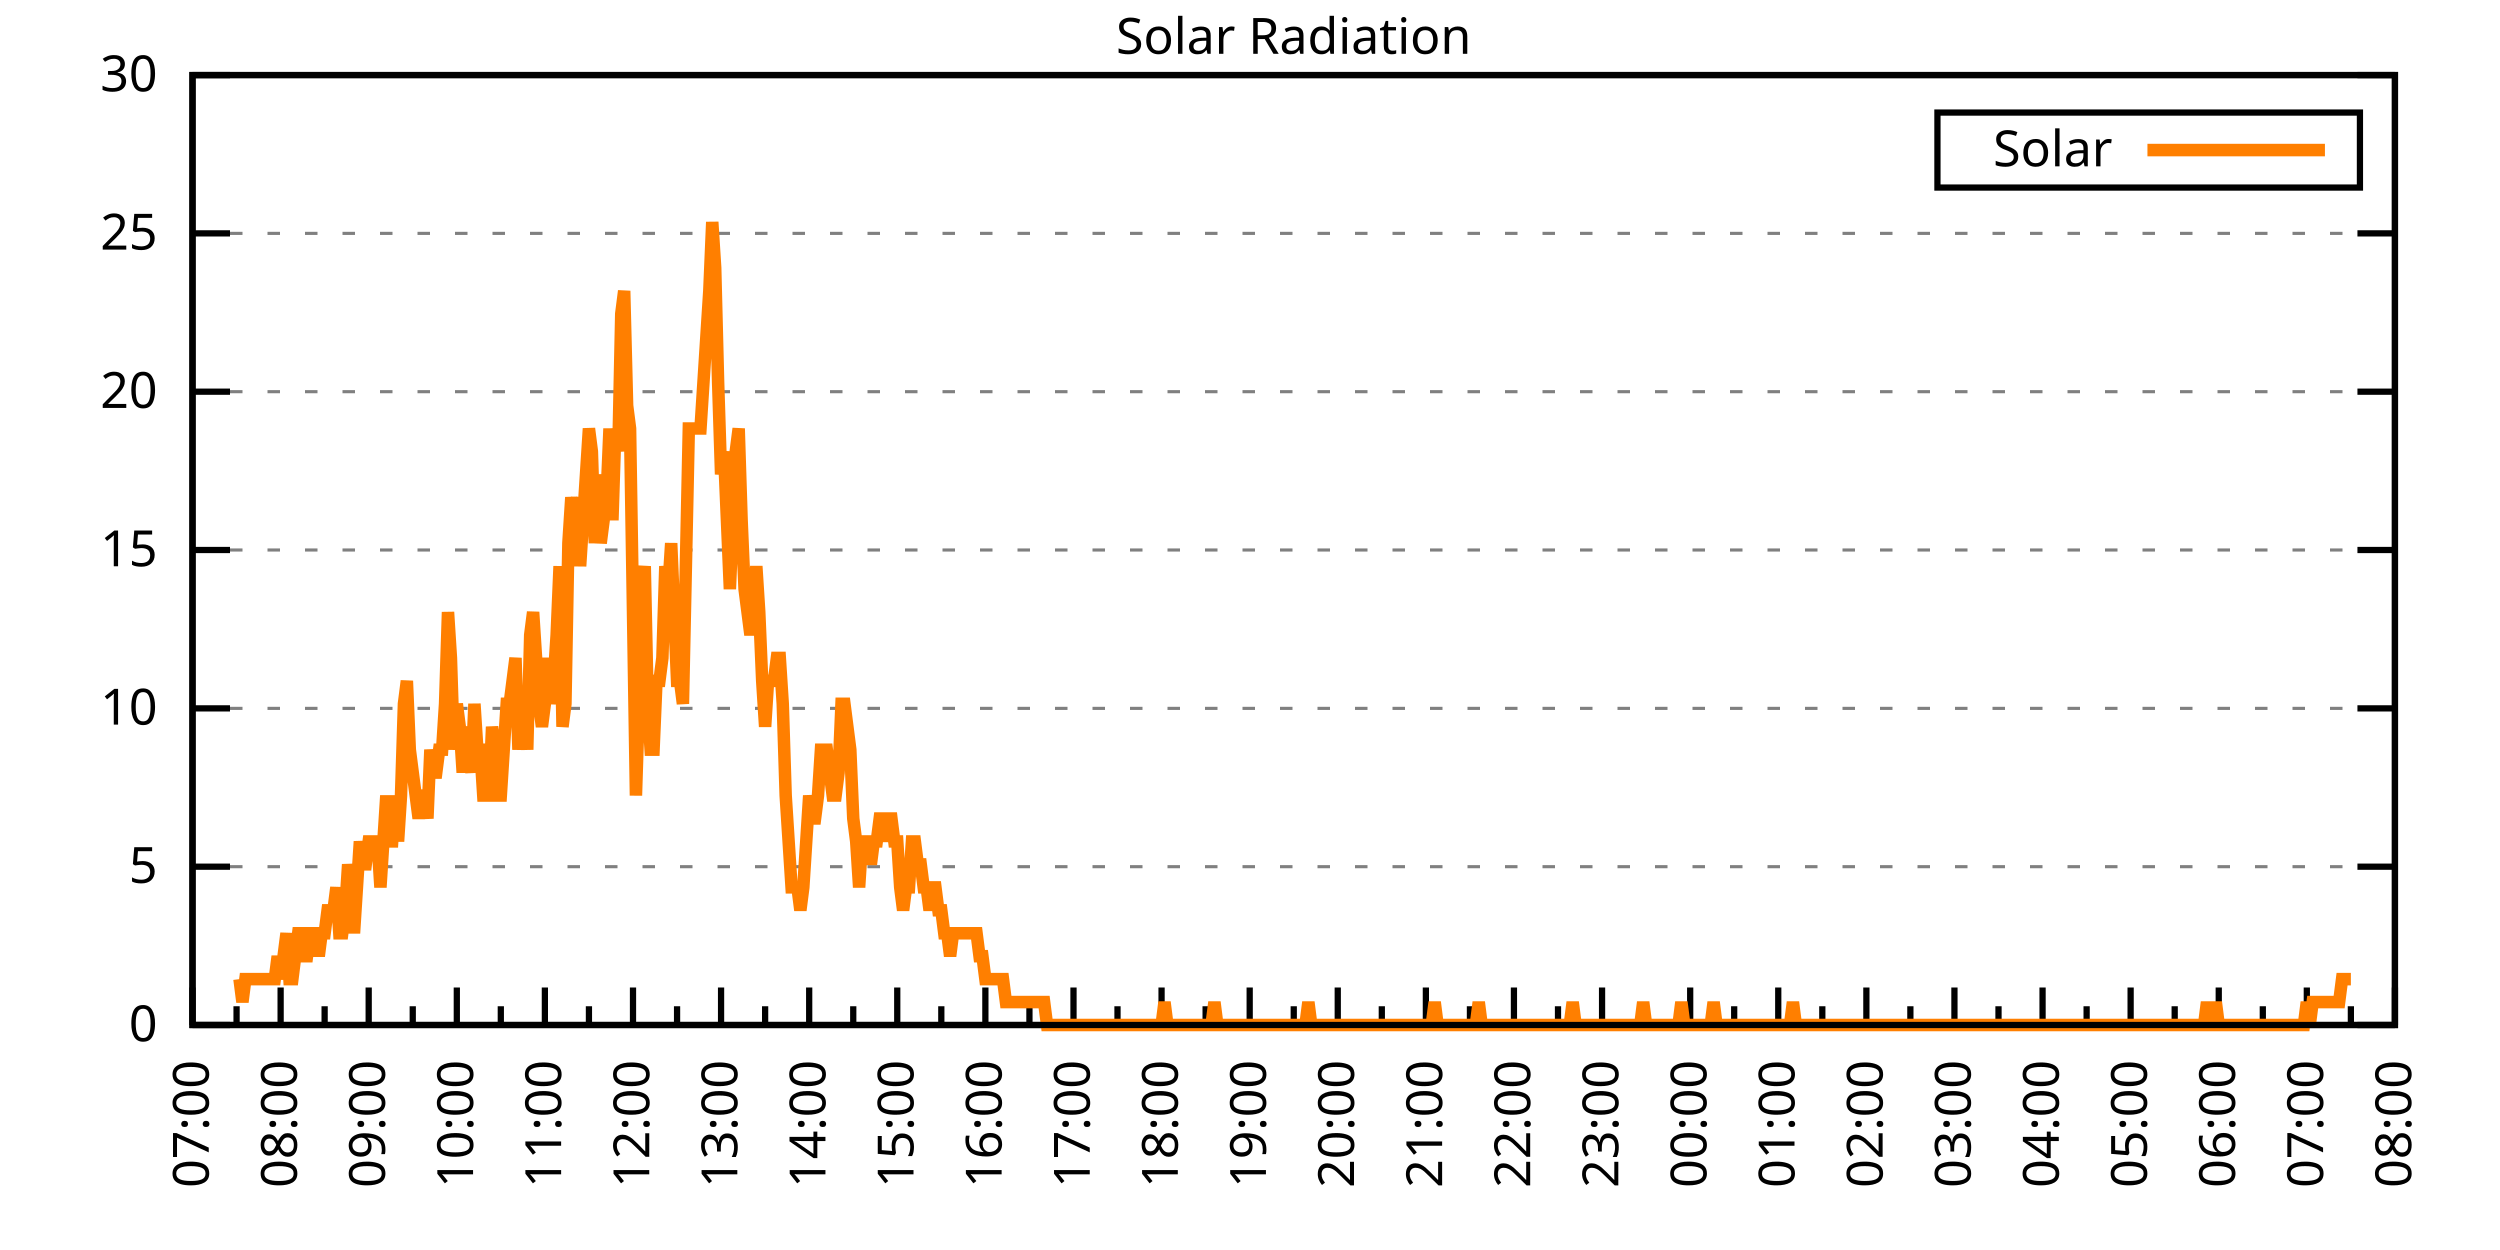
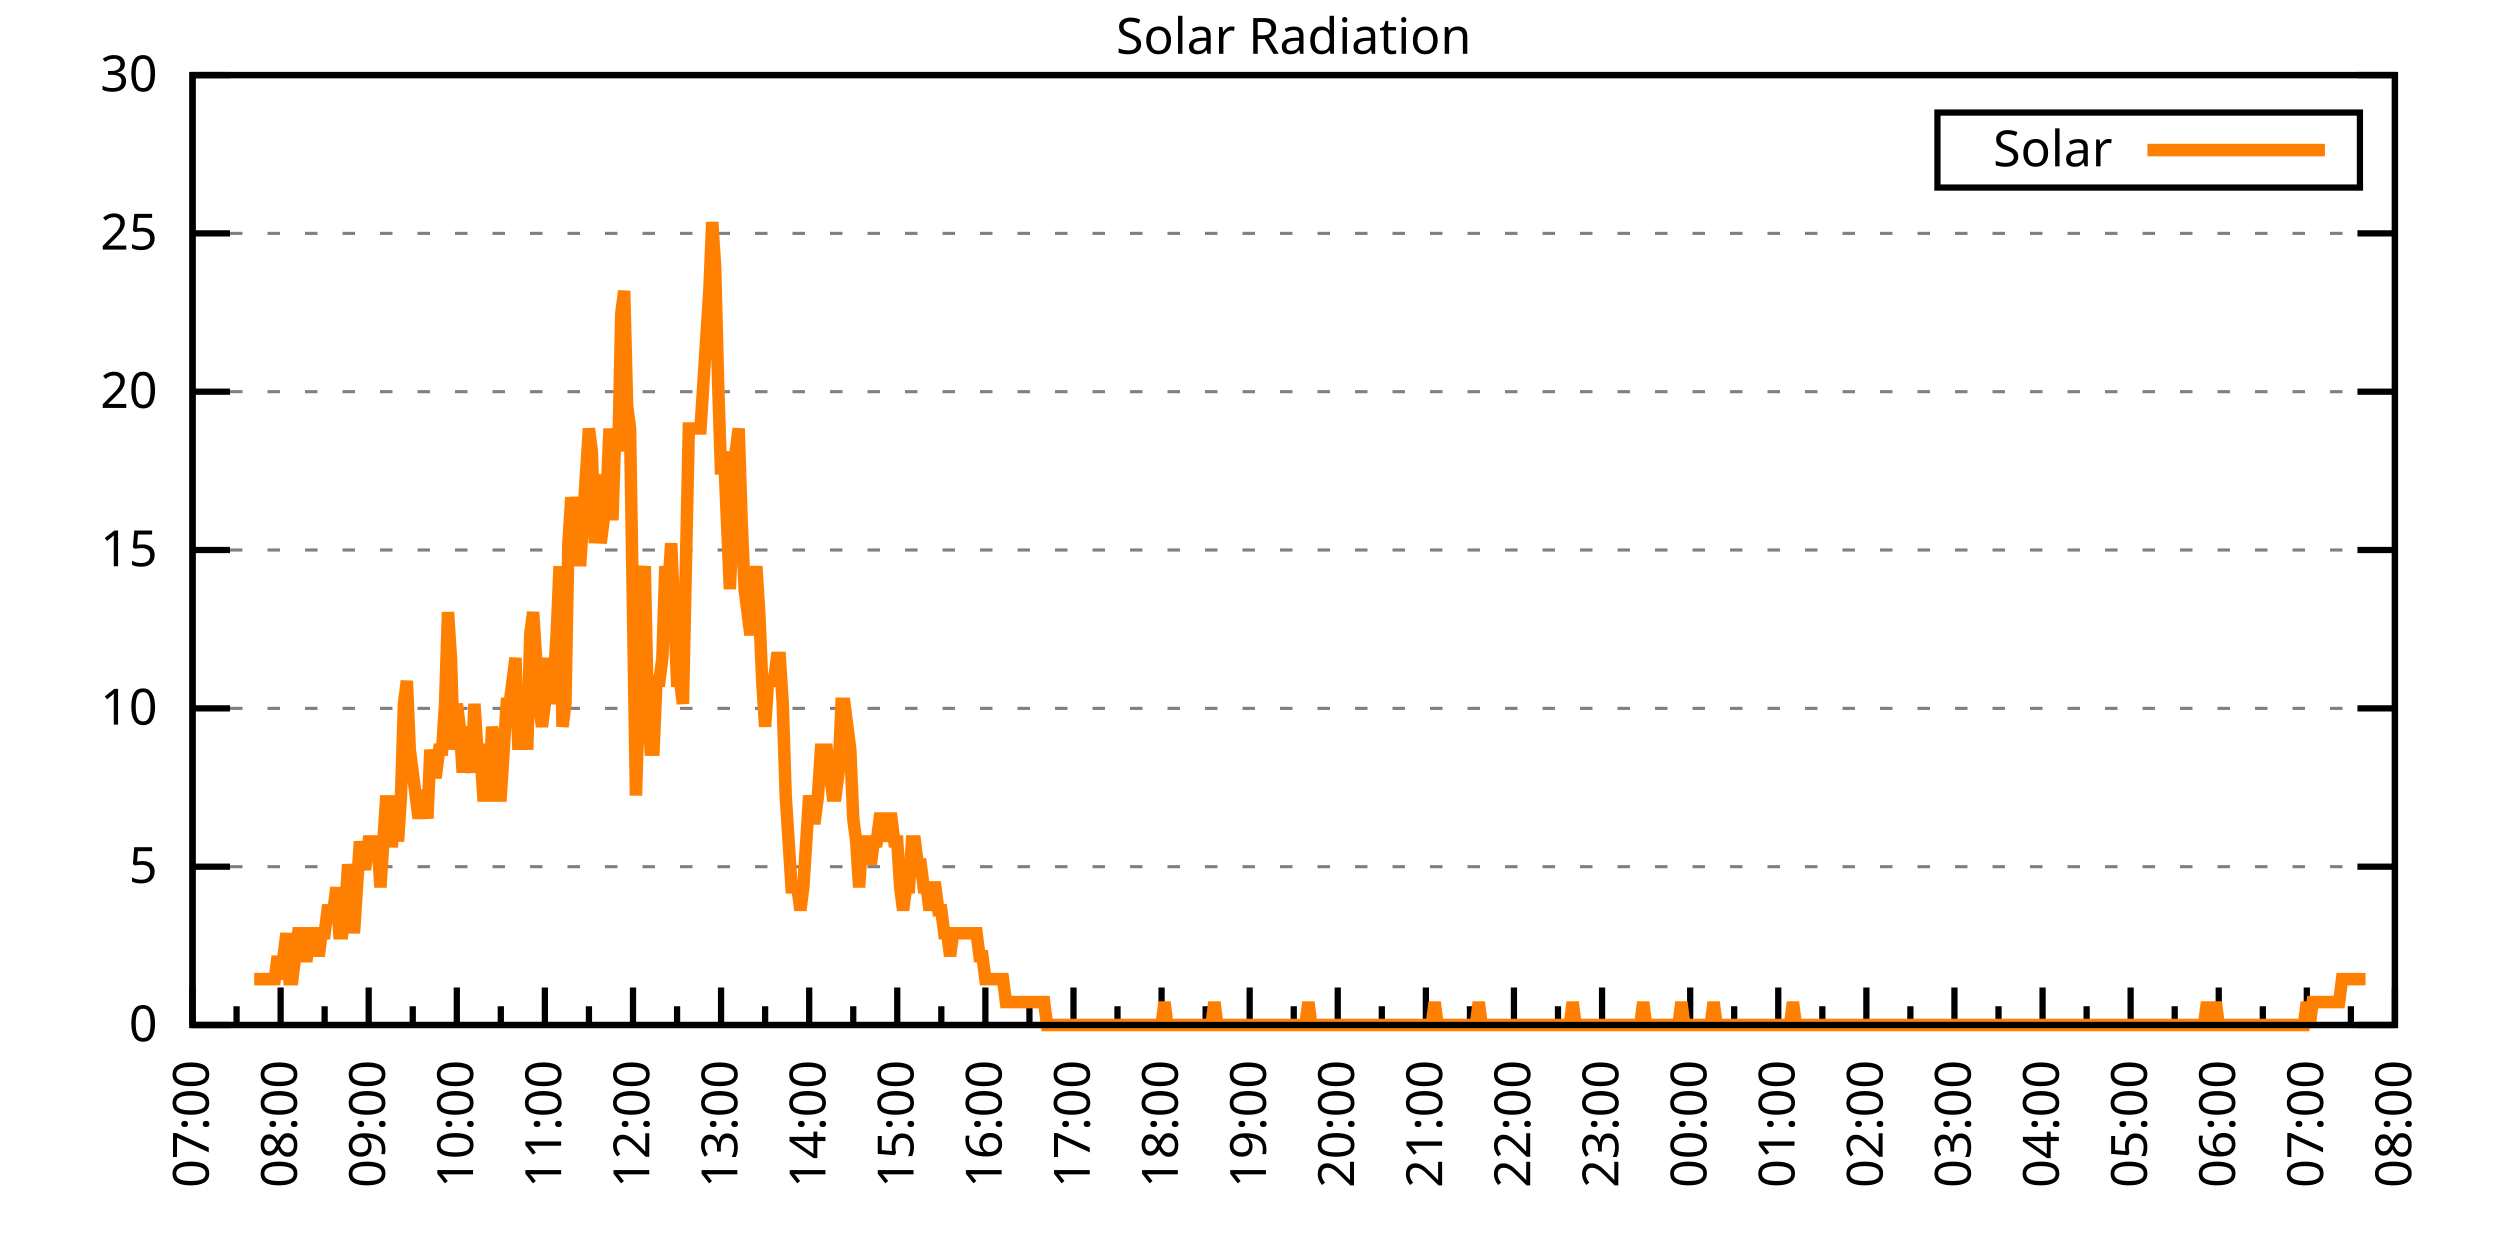
<svg xmlns="http://www.w3.org/2000/svg" xmlns:xlink="http://www.w3.org/1999/xlink" width="400" height="200" viewBox="0 0 400 200">
  <g id="gnuplot_canvas">
    <rect x="0" y="0" width="400" height="200" fill="none" />
    <defs>
      <circle id="gpDot" r="0.5" stroke-width="0.5" stroke="currentColor" />
      <path id="gpPt0" stroke-width="0.333" stroke="currentColor" d="M-1,0 h2 M0,-1 v2" />
      <path id="gpPt1" stroke-width="0.333" stroke="currentColor" d="M-1,-1 L1,1 M1,-1 L-1,1" />
      <path id="gpPt2" stroke-width="0.333" stroke="currentColor" d="M-1,0 L1,0 M0,-1 L0,1 M-1,-1 L1,1 M-1,1 L1,-1" />
      <rect id="gpPt3" stroke-width="0.333" stroke="currentColor" x="-1" y="-1" width="2" height="2" />
      <rect id="gpPt4" stroke-width="0.333" stroke="currentColor" fill="currentColor" x="-1" y="-1" width="2" height="2" />
      <circle id="gpPt5" stroke-width="0.333" stroke="currentColor" cx="0" cy="0" r="1" />
      <use xlink:href="#gpPt5" id="gpPt6" fill="currentColor" stroke="none" />
      <path id="gpPt7" stroke-width="0.333" stroke="currentColor" d="M0,-1.33 L-1.33,0.67 L1.33,0.67 z" />
      <use xlink:href="#gpPt7" id="gpPt8" fill="currentColor" stroke="none" />
      <use xlink:href="#gpPt7" id="gpPt9" stroke="currentColor" transform="rotate(180)" />
      <use xlink:href="#gpPt9" id="gpPt10" fill="currentColor" stroke="none" />
      <use xlink:href="#gpPt3" id="gpPt11" stroke="currentColor" transform="rotate(45)" />
      <use xlink:href="#gpPt11" id="gpPt12" fill="currentColor" stroke="none" />
      <path id="gpPt13" stroke-width="0.333" stroke="currentColor" d="M0,1.330 L1.265,0.411 L0.782,-1.067 L-0.782,-1.076 L-1.265,0.411 z" />
      <use xlink:href="#gpPt13" id="gpPt14" fill="currentColor" stroke="none" />
      <filter id="textbox" filterUnits="objectBoundingBox" x="0" y="0" height="1" width="1">
        <feFlood flood-color="white" flood-opacity="1" result="bgnd" />
        <feComposite in="SourceGraphic" in2="bgnd" operator="atop" />
      </filter>
      <filter id="greybox" filterUnits="objectBoundingBox" x="0" y="0" height="1" width="1">
        <feFlood flood-color="lightgrey" flood-opacity="1" result="grey" />
        <feComposite in="SourceGraphic" in2="grey" operator="atop" />
      </filter>
    </defs>
    <g fill="none" color="white" stroke="currentColor" stroke-width="1.00" stroke-linecap="butt" stroke-linejoin="miter">
</g>
    <g fill="none" color="black" stroke="currentColor" stroke-width="1.00" stroke-linecap="butt" stroke-linejoin="miter">
      <g stroke="none" shape-rendering="crispEdges">
        <polygon fill="rgb(255, 255, 255)" points="30.80,164.00 383.18,164.00 383.18,12.02 30.80,12.02 " />
      </g>
    </g>
    <g fill="none" color="black" stroke="currentColor" stroke-width="1.00" stroke-linecap="butt" stroke-linejoin="miter">
</g>
    <g fill="none" color="black" stroke="black" stroke-width="0.50" stroke-linecap="butt" stroke-linejoin="miter">
</g>
    <g fill="none" color="gray" stroke="currentColor" stroke-width="0.50" stroke-linecap="butt" stroke-linejoin="miter">
      <path stroke="gray" stroke-dasharray="2,4" class="gridline" d="M30.80,164.00 L383.19,164.00  " />
    </g>
    <g fill="none" color="gray" stroke="gray" stroke-width="1.00" stroke-linecap="butt" stroke-linejoin="miter">
</g>
    <g fill="none" color="black" stroke="currentColor" stroke-width="1.00" stroke-linecap="butt" stroke-linejoin="miter">
      <path stroke="black" d="M30.80,164.00 L36.80,164.00 M383.19,164.00 L377.19,164.00  " />
      <g transform="translate(25.20,166.60)" stroke="none" fill="black" font-family="Sans" font-size="8.00" text-anchor="end">
        <text>
          <tspan font-family="Sans"> 0</tspan>
        </text>
      </g>
    </g>
    <g fill="none" color="black" stroke="currentColor" stroke-width="1.00" stroke-linecap="butt" stroke-linejoin="miter">
</g>
    <g fill="none" color="black" stroke="black" stroke-width="0.50" stroke-linecap="butt" stroke-linejoin="miter">
</g>
    <g fill="none" color="gray" stroke="currentColor" stroke-width="0.50" stroke-linecap="butt" stroke-linejoin="miter">
      <path stroke="gray" stroke-dasharray="2,4" class="gridline" d="M30.80,138.67 L383.19,138.67  " />
    </g>
    <g fill="none" color="gray" stroke="gray" stroke-width="1.00" stroke-linecap="butt" stroke-linejoin="miter">
</g>
    <g fill="none" color="black" stroke="currentColor" stroke-width="1.00" stroke-linecap="butt" stroke-linejoin="miter">
      <path stroke="black" d="M30.80,138.67 L36.80,138.67 M383.19,138.67 L377.19,138.67  " />
      <g transform="translate(25.20,141.27)" stroke="none" fill="black" font-family="Sans" font-size="8.00" text-anchor="end">
        <text>
          <tspan font-family="Sans"> 5</tspan>
        </text>
      </g>
    </g>
    <g fill="none" color="black" stroke="currentColor" stroke-width="1.00" stroke-linecap="butt" stroke-linejoin="miter">
</g>
    <g fill="none" color="black" stroke="black" stroke-width="0.50" stroke-linecap="butt" stroke-linejoin="miter">
</g>
    <g fill="none" color="gray" stroke="currentColor" stroke-width="0.50" stroke-linecap="butt" stroke-linejoin="miter">
      <path stroke="gray" stroke-dasharray="2,4" class="gridline" d="M30.80,113.34 L383.19,113.34  " />
    </g>
    <g fill="none" color="gray" stroke="gray" stroke-width="1.00" stroke-linecap="butt" stroke-linejoin="miter">
</g>
    <g fill="none" color="black" stroke="currentColor" stroke-width="1.00" stroke-linecap="butt" stroke-linejoin="miter">
      <path stroke="black" d="M30.80,113.34 L36.80,113.34 M383.19,113.34 L377.19,113.34  " />
      <g transform="translate(25.20,115.94)" stroke="none" fill="black" font-family="Sans" font-size="8.00" text-anchor="end">
        <text>
          <tspan font-family="Sans"> 10</tspan>
        </text>
      </g>
    </g>
    <g fill="none" color="black" stroke="currentColor" stroke-width="1.00" stroke-linecap="butt" stroke-linejoin="miter">
</g>
    <g fill="none" color="black" stroke="black" stroke-width="0.50" stroke-linecap="butt" stroke-linejoin="miter">
</g>
    <g fill="none" color="gray" stroke="currentColor" stroke-width="0.50" stroke-linecap="butt" stroke-linejoin="miter">
      <path stroke="gray" stroke-dasharray="2,4" class="gridline" d="M30.80,88.00 L383.19,88.00  " />
    </g>
    <g fill="none" color="gray" stroke="gray" stroke-width="1.00" stroke-linecap="butt" stroke-linejoin="miter">
</g>
    <g fill="none" color="black" stroke="currentColor" stroke-width="1.00" stroke-linecap="butt" stroke-linejoin="miter">
      <path stroke="black" d="M30.80,88.00 L36.80,88.00 M383.19,88.00 L377.19,88.00  " />
      <g transform="translate(25.20,90.60)" stroke="none" fill="black" font-family="Sans" font-size="8.00" text-anchor="end">
        <text>
          <tspan font-family="Sans"> 15</tspan>
        </text>
      </g>
    </g>
    <g fill="none" color="black" stroke="currentColor" stroke-width="1.00" stroke-linecap="butt" stroke-linejoin="miter">
</g>
    <g fill="none" color="black" stroke="black" stroke-width="0.50" stroke-linecap="butt" stroke-linejoin="miter">
</g>
    <g fill="none" color="gray" stroke="currentColor" stroke-width="0.50" stroke-linecap="butt" stroke-linejoin="miter">
      <path stroke="gray" stroke-dasharray="2,4" class="gridline" d="M30.80,62.67 L383.19,62.67  " />
    </g>
    <g fill="none" color="gray" stroke="gray" stroke-width="1.00" stroke-linecap="butt" stroke-linejoin="miter">
</g>
    <g fill="none" color="black" stroke="currentColor" stroke-width="1.00" stroke-linecap="butt" stroke-linejoin="miter">
      <path stroke="black" d="M30.80,62.67 L36.80,62.67 M383.19,62.67 L377.19,62.67  " />
      <g transform="translate(25.20,65.27)" stroke="none" fill="black" font-family="Sans" font-size="8.00" text-anchor="end">
        <text>
          <tspan font-family="Sans"> 20</tspan>
        </text>
      </g>
    </g>
    <g fill="none" color="black" stroke="currentColor" stroke-width="1.00" stroke-linecap="butt" stroke-linejoin="miter">
</g>
    <g fill="none" color="black" stroke="black" stroke-width="0.50" stroke-linecap="butt" stroke-linejoin="miter">
</g>
    <g fill="none" color="gray" stroke="currentColor" stroke-width="0.50" stroke-linecap="butt" stroke-linejoin="miter">
      <path stroke="gray" stroke-dasharray="2,4" class="gridline" d="M30.80,37.34 L383.19,37.34  " />
    </g>
    <g fill="none" color="gray" stroke="gray" stroke-width="1.00" stroke-linecap="butt" stroke-linejoin="miter">
</g>
    <g fill="none" color="black" stroke="currentColor" stroke-width="1.00" stroke-linecap="butt" stroke-linejoin="miter">
      <path stroke="black" d="M30.80,37.34 L36.80,37.34 M383.19,37.34 L377.19,37.34  " />
      <g transform="translate(25.20,39.94)" stroke="none" fill="black" font-family="Sans" font-size="8.00" text-anchor="end">
        <text>
          <tspan font-family="Sans"> 25</tspan>
        </text>
      </g>
    </g>
    <g fill="none" color="black" stroke="currentColor" stroke-width="1.00" stroke-linecap="butt" stroke-linejoin="miter">
</g>
    <g fill="none" color="black" stroke="black" stroke-width="0.50" stroke-linecap="butt" stroke-linejoin="miter">
</g>
    <g fill="none" color="gray" stroke="currentColor" stroke-width="0.50" stroke-linecap="butt" stroke-linejoin="miter">
      <path stroke="gray" stroke-dasharray="2,4" class="gridline" d="M30.80,12.01 L383.19,12.01  " />
    </g>
    <g fill="none" color="gray" stroke="gray" stroke-width="1.00" stroke-linecap="butt" stroke-linejoin="miter">
</g>
    <g fill="none" color="black" stroke="currentColor" stroke-width="1.00" stroke-linecap="butt" stroke-linejoin="miter">
      <path stroke="black" d="M30.80,12.01 L36.80,12.01 M383.19,12.01 L377.19,12.01  " />
      <g transform="translate(25.20,14.61)" stroke="none" fill="black" font-family="Sans" font-size="8.00" text-anchor="end">
        <text>
          <tspan font-family="Sans"> 30</tspan>
        </text>
      </g>
    </g>
    <g fill="none" color="black" stroke="currentColor" stroke-width="1.00" stroke-linecap="butt" stroke-linejoin="miter">
      <path stroke="black" d="M30.80,164.00 L30.80,158.00  " />
      <g transform="translate(33.40,169.60) rotate(270)" stroke="none" fill="black" font-family="Sans" font-size="8.00" text-anchor="end">
        <text>
          <tspan font-family="Sans">07:00</tspan>
        </text>
      </g>
    </g>
    <g fill="none" color="black" stroke="currentColor" stroke-width="1.00" stroke-linecap="butt" stroke-linejoin="miter">
      <path stroke="black" d="M37.85,164.00 L37.85,161.00 M44.90,164.00 L44.90,158.00  " />
      <g transform="translate(47.50,169.60) rotate(270)" stroke="none" fill="black" font-family="Sans" font-size="8.00" text-anchor="end">
        <text>
          <tspan font-family="Sans">08:00</tspan>
        </text>
      </g>
    </g>
    <g fill="none" color="black" stroke="currentColor" stroke-width="1.00" stroke-linecap="butt" stroke-linejoin="miter">
      <path stroke="black" d="M51.94,164.00 L51.94,161.00 M58.99,164.00 L58.99,158.00  " />
      <g transform="translate(61.59,169.60) rotate(270)" stroke="none" fill="black" font-family="Sans" font-size="8.00" text-anchor="end">
        <text>
          <tspan font-family="Sans">09:00</tspan>
        </text>
      </g>
    </g>
    <g fill="none" color="black" stroke="currentColor" stroke-width="1.00" stroke-linecap="butt" stroke-linejoin="miter">
      <path stroke="black" d="M66.04,164.00 L66.04,161.00 M73.09,164.00 L73.09,158.00  " />
      <g transform="translate(75.69,169.60) rotate(270)" stroke="none" fill="black" font-family="Sans" font-size="8.00" text-anchor="end">
        <text>
          <tspan font-family="Sans">10:00</tspan>
        </text>
      </g>
    </g>
    <g fill="none" color="black" stroke="currentColor" stroke-width="1.00" stroke-linecap="butt" stroke-linejoin="miter">
      <path stroke="black" d="M80.13,164.00 L80.13,161.00 M87.18,164.00 L87.18,158.00  " />
      <g transform="translate(89.78,169.60) rotate(270)" stroke="none" fill="black" font-family="Sans" font-size="8.00" text-anchor="end">
        <text>
          <tspan font-family="Sans">11:00</tspan>
        </text>
      </g>
    </g>
    <g fill="none" color="black" stroke="currentColor" stroke-width="1.00" stroke-linecap="butt" stroke-linejoin="miter">
      <path stroke="black" d="M94.23,164.00 L94.23,161.00 M101.28,164.00 L101.28,158.00  " />
      <g transform="translate(103.88,169.60) rotate(270)" stroke="none" fill="black" font-family="Sans" font-size="8.00" text-anchor="end">
        <text>
          <tspan font-family="Sans">12:00</tspan>
        </text>
      </g>
    </g>
    <g fill="none" color="black" stroke="currentColor" stroke-width="1.00" stroke-linecap="butt" stroke-linejoin="miter">
      <path stroke="black" d="M108.33,164.00 L108.33,161.00 M115.37,164.00 L115.37,158.00  " />
      <g transform="translate(117.97,169.60) rotate(270)" stroke="none" fill="black" font-family="Sans" font-size="8.00" text-anchor="end">
        <text>
          <tspan font-family="Sans">13:00</tspan>
        </text>
      </g>
    </g>
    <g fill="none" color="black" stroke="currentColor" stroke-width="1.00" stroke-linecap="butt" stroke-linejoin="miter">
      <path stroke="black" d="M122.42,164.00 L122.42,161.00 M129.47,164.00 L129.47,158.00  " />
      <g transform="translate(132.07,169.60) rotate(270)" stroke="none" fill="black" font-family="Sans" font-size="8.00" text-anchor="end">
        <text>
          <tspan font-family="Sans">14:00</tspan>
        </text>
      </g>
    </g>
    <g fill="none" color="black" stroke="currentColor" stroke-width="1.00" stroke-linecap="butt" stroke-linejoin="miter">
      <path stroke="black" d="M136.52,164.00 L136.52,161.00 M143.56,164.00 L143.56,158.00  " />
      <g transform="translate(146.16,169.60) rotate(270)" stroke="none" fill="black" font-family="Sans" font-size="8.00" text-anchor="end">
        <text>
          <tspan font-family="Sans">15:00</tspan>
        </text>
      </g>
    </g>
    <g fill="none" color="black" stroke="currentColor" stroke-width="1.00" stroke-linecap="butt" stroke-linejoin="miter">
      <path stroke="black" d="M150.61,164.00 L150.61,161.00 M157.66,164.00 L157.66,158.00  " />
      <g transform="translate(160.26,169.60) rotate(270)" stroke="none" fill="black" font-family="Sans" font-size="8.00" text-anchor="end">
        <text>
          <tspan font-family="Sans">16:00</tspan>
        </text>
      </g>
    </g>
    <g fill="none" color="black" stroke="currentColor" stroke-width="1.00" stroke-linecap="butt" stroke-linejoin="miter">
      <path stroke="black" d="M164.71,164.00 L164.71,161.00 M171.76,164.00 L171.76,158.00  " />
      <g transform="translate(174.36,169.60) rotate(270)" stroke="none" fill="black" font-family="Sans" font-size="8.00" text-anchor="end">
        <text>
          <tspan font-family="Sans">17:00</tspan>
        </text>
      </g>
    </g>
    <g fill="none" color="black" stroke="currentColor" stroke-width="1.00" stroke-linecap="butt" stroke-linejoin="miter">
      <path stroke="black" d="M178.80,164.00 L178.80,161.00 M185.85,164.00 L185.85,158.00  " />
      <g transform="translate(188.45,169.60) rotate(270)" stroke="none" fill="black" font-family="Sans" font-size="8.00" text-anchor="end">
        <text>
          <tspan font-family="Sans">18:00</tspan>
        </text>
      </g>
    </g>
    <g fill="none" color="black" stroke="currentColor" stroke-width="1.00" stroke-linecap="butt" stroke-linejoin="miter">
      <path stroke="black" d="M192.90,164.00 L192.90,161.00 M199.95,164.00 L199.95,158.00  " />
      <g transform="translate(202.55,169.60) rotate(270)" stroke="none" fill="black" font-family="Sans" font-size="8.00" text-anchor="end">
        <text>
          <tspan font-family="Sans">19:00</tspan>
        </text>
      </g>
    </g>
    <g fill="none" color="black" stroke="currentColor" stroke-width="1.00" stroke-linecap="butt" stroke-linejoin="miter">
      <path stroke="black" d="M207.00,164.00 L207.00,161.00 M214.04,164.00 L214.04,158.00  " />
      <g transform="translate(216.64,169.60) rotate(270)" stroke="none" fill="black" font-family="Sans" font-size="8.00" text-anchor="end">
        <text>
          <tspan font-family="Sans">20:00</tspan>
        </text>
      </g>
    </g>
    <g fill="none" color="black" stroke="currentColor" stroke-width="1.00" stroke-linecap="butt" stroke-linejoin="miter">
      <path stroke="black" d="M221.09,164.00 L221.09,161.00 M228.14,164.00 L228.14,158.00  " />
      <g transform="translate(230.74,169.60) rotate(270)" stroke="none" fill="black" font-family="Sans" font-size="8.00" text-anchor="end">
        <text>
          <tspan font-family="Sans">21:00</tspan>
        </text>
      </g>
    </g>
    <g fill="none" color="black" stroke="currentColor" stroke-width="1.00" stroke-linecap="butt" stroke-linejoin="miter">
      <path stroke="black" d="M235.19,164.00 L235.19,161.00 M242.23,164.00 L242.23,158.00  " />
      <g transform="translate(244.83,169.60) rotate(270)" stroke="none" fill="black" font-family="Sans" font-size="8.00" text-anchor="end">
        <text>
          <tspan font-family="Sans">22:00</tspan>
        </text>
      </g>
    </g>
    <g fill="none" color="black" stroke="currentColor" stroke-width="1.00" stroke-linecap="butt" stroke-linejoin="miter">
      <path stroke="black" d="M249.28,164.00 L249.28,161.00 M256.33,164.00 L256.33,158.00  " />
      <g transform="translate(258.93,169.60) rotate(270)" stroke="none" fill="black" font-family="Sans" font-size="8.00" text-anchor="end">
        <text>
          <tspan font-family="Sans">23:00</tspan>
        </text>
      </g>
    </g>
    <g fill="none" color="black" stroke="currentColor" stroke-width="1.00" stroke-linecap="butt" stroke-linejoin="miter">
      <path stroke="black" d="M263.38,164.00 L263.38,161.00 M270.43,164.00 L270.43,158.00  " />
      <g transform="translate(273.03,169.60) rotate(270)" stroke="none" fill="black" font-family="Sans" font-size="8.00" text-anchor="end">
        <text>
          <tspan font-family="Sans">00:00</tspan>
        </text>
      </g>
    </g>
    <g fill="none" color="black" stroke="currentColor" stroke-width="1.00" stroke-linecap="butt" stroke-linejoin="miter">
      <path stroke="black" d="M277.47,164.00 L277.47,161.00 M284.52,164.00 L284.52,158.00  " />
      <g transform="translate(287.12,169.60) rotate(270)" stroke="none" fill="black" font-family="Sans" font-size="8.00" text-anchor="end">
        <text>
          <tspan font-family="Sans">01:00</tspan>
        </text>
      </g>
    </g>
    <g fill="none" color="black" stroke="currentColor" stroke-width="1.00" stroke-linecap="butt" stroke-linejoin="miter">
      <path stroke="black" d="M291.57,164.00 L291.57,161.00 M298.62,164.00 L298.62,158.00  " />
      <g transform="translate(301.22,169.60) rotate(270)" stroke="none" fill="black" font-family="Sans" font-size="8.00" text-anchor="end">
        <text>
          <tspan font-family="Sans">02:00</tspan>
        </text>
      </g>
    </g>
    <g fill="none" color="black" stroke="currentColor" stroke-width="1.00" stroke-linecap="butt" stroke-linejoin="miter">
      <path stroke="black" d="M305.66,164.00 L305.66,161.00 M312.71,164.00 L312.71,158.00  " />
      <g transform="translate(315.31,169.60) rotate(270)" stroke="none" fill="black" font-family="Sans" font-size="8.00" text-anchor="end">
        <text>
          <tspan font-family="Sans">03:00</tspan>
        </text>
      </g>
    </g>
    <g fill="none" color="black" stroke="currentColor" stroke-width="1.00" stroke-linecap="butt" stroke-linejoin="miter">
      <path stroke="black" d="M319.76,164.00 L319.76,161.00 M326.81,164.00 L326.81,158.00  " />
      <g transform="translate(329.41,169.60) rotate(270)" stroke="none" fill="black" font-family="Sans" font-size="8.00" text-anchor="end">
        <text>
          <tspan font-family="Sans">04:00</tspan>
        </text>
      </g>
    </g>
    <g fill="none" color="black" stroke="currentColor" stroke-width="1.00" stroke-linecap="butt" stroke-linejoin="miter">
      <path stroke="black" d="M333.86,164.00 L333.86,161.00 M340.90,164.00 L340.90,158.00  " />
      <g transform="translate(343.50,169.60) rotate(270)" stroke="none" fill="black" font-family="Sans" font-size="8.00" text-anchor="end">
        <text>
          <tspan font-family="Sans">05:00</tspan>
        </text>
      </g>
    </g>
    <g fill="none" color="black" stroke="currentColor" stroke-width="1.00" stroke-linecap="butt" stroke-linejoin="miter">
      <path stroke="black" d="M347.95,164.00 L347.95,161.00 M355.00,164.00 L355.00,158.00  " />
      <g transform="translate(357.60,169.60) rotate(270)" stroke="none" fill="black" font-family="Sans" font-size="8.00" text-anchor="end">
        <text>
          <tspan font-family="Sans">06:00</tspan>
        </text>
      </g>
    </g>
    <g fill="none" color="black" stroke="currentColor" stroke-width="1.00" stroke-linecap="butt" stroke-linejoin="miter">
      <path stroke="black" d="M362.05,164.00 L362.05,161.00 M369.09,164.00 L369.09,158.00  " />
      <g transform="translate(371.69,169.60) rotate(270)" stroke="none" fill="black" font-family="Sans" font-size="8.00" text-anchor="end">
        <text>
          <tspan font-family="Sans">07:00</tspan>
        </text>
      </g>
    </g>
    <g fill="none" color="black" stroke="currentColor" stroke-width="1.00" stroke-linecap="butt" stroke-linejoin="miter">
      <path stroke="black" d="M376.14,164.00 L376.14,161.00 M383.19,164.00 L383.19,158.00  " />
      <g transform="translate(385.79,169.60) rotate(270)" stroke="none" fill="black" font-family="Sans" font-size="8.00" text-anchor="end">
        <text>
          <tspan font-family="Sans">08:00</tspan>
        </text>
      </g>
    </g>
    <g fill="none" color="black" stroke="currentColor" stroke-width="1.00" stroke-linecap="butt" stroke-linejoin="miter">
</g>
    <g fill="none" color="black" stroke="currentColor" stroke-width="1.00" stroke-linecap="butt" stroke-linejoin="miter">
      <path stroke="black" d="M30.80,12.01 L30.80,164.00 L383.19,164.00 L383.19,12.01 L30.80,12.01 Z  " />
    </g>
    <g fill="none" color="black" stroke="currentColor" stroke-width="1.00" stroke-linecap="butt" stroke-linejoin="miter">
      <g transform="translate(6.80,88.01) rotate(270)" stroke="none" fill="black" font-family="Sans" font-size="8.00" text-anchor="middle">
        <text />
      </g>
    </g>
    <g fill="none" color="black" stroke="currentColor" stroke-width="1.00" stroke-linecap="butt" stroke-linejoin="miter">
</g>
    <g fill="none" color="black" stroke="currentColor" stroke-width="1.00" stroke-linecap="butt" stroke-linejoin="miter">
      <path stroke="black" d="M309.99,30.01 L309.99,18.01 L377.59,18.01 L377.59,30.01 L309.99,30.01 Z  " />
    </g>
    <g id="Solar_Radiation_plot_1">
      <g fill="none" color="white" stroke="black" stroke-width="2.00" stroke-linecap="butt" stroke-linejoin="miter">
</g>
      <g fill="none" color="black" stroke="currentColor" stroke-width="2.00" stroke-linecap="butt" stroke-linejoin="miter">
        <g transform="translate(337.99,26.61)" stroke="none" fill="black" font-family="Sans" font-size="8.00" text-anchor="end">
          <text>
            <tspan font-family="Sans">Solar</tspan>
          </text>
        </g>
      </g>
      <g fill="none" color="black" stroke="currentColor" stroke-width="2.00" stroke-linecap="butt" stroke-linejoin="miter">
-         <path stroke="rgb(255, 127,   0)" d="M343.59,24.01 L371.99,24.01 M38.32,156.66 L38.79,160.33 L39.26,156.66 L39.73,156.66 L40.20,156.66 L40.67,156.66   L41.14,156.66 L41.61,156.66 L42.08,156.66 L42.55,156.66 L43.02,156.66 L43.49,156.66 L43.96,156.66 L44.43,152.99   L44.90,156.66 L45.37,152.99 L45.84,149.32 L46.31,156.66 L46.78,156.66 L47.24,152.99 L47.71,149.32 L48.18,149.32   L48.65,152.99 L49.12,152.99 L49.59,149.32 L50.06,149.32 L50.53,149.32 L51.00,152.99 L51.47,149.32 L51.94,149.32   L52.41,145.65 L52.88,145.65 L53.35,145.65 L53.82,141.98 L54.29,149.32 L54.76,149.32 L55.23,145.65 L55.70,138.30   L56.17,141.98 L56.64,149.32 L57.11,141.98 L57.58,134.63 L58.05,138.30 L58.52,138.30 L58.99,134.63 L59.46,134.63   L59.93,134.63 L60.40,134.63 L60.87,141.98 L61.34,134.63 L61.81,127.29 L62.28,134.63 L62.75,134.63 L63.22,127.29   L63.69,134.63 L64.16,127.29 L64.63,112.61 L65.10,108.94 L65.57,119.95 L66.04,123.62 L66.51,127.29 L66.98,130.96   L67.45,127.29 L67.92,127.29 L68.39,130.96 L68.86,119.95 L69.33,123.62 L69.80,123.62 L70.27,119.95 L70.74,119.95   L71.21,112.61 L71.68,97.93 L72.15,105.27 L72.62,119.95 L73.09,112.61 L73.56,116.28 L74.03,123.62 L74.50,116.28   L74.97,119.95 L75.44,123.62 L75.91,112.61 L76.38,119.95 L76.85,119.95 L77.32,127.29 L77.79,127.29 L78.26,127.29   L78.73,116.28 L79.19,119.95 L79.66,127.29 L80.13,127.29 L80.60,119.95 L81.07,112.61 L81.54,112.61 L82.01,108.94   L82.48,105.27 L82.95,119.95 L83.42,112.61 L83.89,112.61 L84.36,119.95 L84.83,101.60 L85.30,97.93 L85.77,105.27   L86.24,112.61 L86.71,116.28 L87.18,112.61 L87.65,105.27 L88.12,112.61 L88.59,108.94 L89.06,101.60 L89.53,90.59   L90.00,116.28 L90.47,112.61 L90.94,86.91 L91.41,79.57 L91.88,83.24 L92.35,79.57 L92.82,90.59 L93.29,83.24   L93.76,75.90 L94.23,68.56 L94.70,72.23 L95.17,86.91 L95.64,75.90 L96.11,86.91 L96.58,83.24 L97.05,79.57   L97.52,68.56 L97.99,83.24 L98.46,68.56 L98.93,72.23 L99.40,50.21 L99.87,46.54 L100.34,64.89 L100.81,68.56   L101.28,97.93 L101.75,127.29 L102.22,112.61 L102.69,94.26 L103.16,90.59 L103.63,112.61 L104.10,119.95 L104.57,119.95   L105.04,108.94 L105.51,108.94 L105.98,105.27 L106.45,90.59 L106.92,94.26 L107.39,86.91 L107.86,97.93 L108.33,108.94   L108.80,108.94 L109.27,112.61 L109.74,90.59 L110.21,68.56 L110.68,68.56 L111.14,68.56 L111.61,68.56 L112.08,68.56   L112.55,61.22 L113.02,53.88 L113.49,46.54 L113.96,35.52 L114.43,42.87 L114.90,61.22 L115.37,75.90 L115.84,72.23   L116.31,83.24 L116.78,94.26 L117.25,83.24 L117.72,72.23 L118.19,68.56 L118.66,83.24 L119.13,94.26 L119.60,97.93   L120.07,101.60 L120.54,97.93 L121.01,90.59 L121.48,97.93 L121.95,108.94 L122.42,116.28 L122.89,108.94 L123.36,108.94   L123.83,108.94 L124.30,105.27 L124.77,105.27 L125.24,112.61 L125.71,127.29 L126.18,134.63 L126.65,141.98 L127.12,141.98   L127.59,141.98 L128.06,145.65 L128.53,141.98 L129.00,134.63 L129.47,127.29 L129.94,130.96 L130.41,130.96 L130.88,127.29   L131.35,119.95 L131.82,119.95 L132.29,119.95 L132.76,123.62 L133.23,127.29 L133.70,127.29 L134.17,123.62 L134.64,112.61   L135.11,112.61 L135.58,116.28 L136.05,119.95 L136.52,130.96 L136.99,134.63 L137.46,141.98 L137.93,134.63 L138.40,134.63   L138.87,134.63 L139.34,138.30 L139.81,134.63 L140.28,134.63 L140.75,130.96 L141.22,130.96 L141.69,134.63 L142.16,130.96   L142.63,130.96 L143.09,134.63 L143.56,134.63 L144.03,141.98 L144.50,145.65 L144.97,141.98 L145.44,141.98 L145.91,134.63   L146.38,134.63 L146.85,138.30 L147.32,138.30 L147.79,141.98 L148.26,141.98 L148.73,145.65 L149.20,141.98 L149.67,141.98   L150.14,145.65 L150.61,145.65 L151.08,149.32 L151.55,149.32 L152.02,152.99 L152.49,149.32 L152.96,149.32 L153.43,149.32   L153.90,149.32 L154.37,149.32 L154.84,149.32 L155.31,149.32 L155.78,149.32 L156.25,149.32 L156.72,152.99 L157.19,152.99   L157.66,156.66 L158.13,156.66 L158.60,156.66 L159.07,156.66 L159.54,156.66 L160.01,156.66 L160.48,156.66 L160.95,160.33   L161.42,160.33 L161.89,160.33 L162.36,160.33 L162.83,160.33 L163.30,160.33 L163.77,160.33 L164.24,160.33 L164.71,160.33   L165.18,160.33 L165.65,160.33 L166.12,160.33 L166.59,160.33 L167.06,160.33 L167.53,164.00 L168.00,164.00 L168.47,164.00   L168.94,164.00 L169.41,164.00 L169.88,164.00 L170.35,164.00 L170.82,164.00 L171.29,164.00 L171.76,164.00 L172.23,164.00   L172.70,164.00 L173.17,164.00 L173.64,164.00 L174.11,164.00 L174.58,164.00 L175.04,164.00 L175.51,164.00 L175.98,164.00   L176.45,164.00 L176.92,164.00 L177.39,164.00 L177.86,164.00 L178.33,164.00 L178.80,164.00 L179.27,164.00 L179.74,164.00   L180.21,164.00 L180.68,164.00 L181.15,164.00 L181.62,164.00 L182.09,164.00 L182.56,164.00 L183.03,164.00 L183.50,164.00   L183.97,164.00 L184.44,164.00 L184.91,164.00 L185.38,164.00 L185.85,164.00 L186.32,160.33 L186.79,164.00 L187.26,164.00   L187.73,164.00 L188.20,164.00 L188.67,164.00 L189.14,164.00 L189.61,164.00 L190.08,164.00 L190.55,164.00 L191.02,164.00   L191.49,164.00 L191.96,164.00 L192.43,164.00 L192.90,164.00 L193.37,164.00 L193.84,164.00 L194.31,160.33 L194.78,164.00   L195.25,164.00 L195.72,164.00 L196.19,164.00 L196.66,164.00 L197.13,164.00 L197.60,164.00 L198.07,164.00 L198.54,164.00   L199.01,164.00 L199.48,164.00 L199.95,164.00 L200.42,164.00 L200.89,164.00 L201.36,164.00 L201.83,164.00 L202.30,164.00   L202.77,164.00 L203.24,164.00 L203.71,164.00 L204.18,164.00 L204.65,164.00 L205.12,164.00 L205.59,164.00 L206.06,164.00   L206.53,164.00 L207.00,164.00 L207.46,164.00 L207.93,164.00 L208.40,164.00 L208.87,164.00 L209.34,160.33 L209.81,164.00   L210.28,164.00 L210.75,164.00 L211.22,164.00 L211.69,164.00 L212.16,164.00 L212.63,164.00 L213.10,164.00 L213.57,164.00   L214.04,164.00 L214.51,164.00 L214.98,164.00 L215.45,164.00 L215.92,164.00 L216.39,164.00 L216.86,164.00 L217.33,164.00   L217.80,164.00 L218.27,164.00 L218.74,164.00 L219.21,164.00 L219.68,164.00 L220.15,164.00 L220.62,164.00 L221.09,164.00   L221.56,164.00 L222.03,164.00 L222.50,164.00 L222.97,164.00 L223.44,164.00 L223.91,164.00 L224.38,164.00 L224.85,164.00   L225.32,164.00 L225.79,164.00 L226.26,164.00 L226.73,164.00 L227.20,164.00 L227.67,164.00 L228.14,164.00 L228.61,164.00   L229.08,164.00 L229.55,160.33 L230.02,164.00 L230.49,164.00 L230.96,164.00 L231.43,164.00 L231.90,164.00 L232.37,164.00   L232.84,164.00 L233.31,164.00 L233.78,164.00 L234.25,164.00 L234.72,164.00 L235.19,164.00 L235.66,164.00 L236.13,164.00   L236.60,160.33 L237.07,164.00 L237.54,164.00 L238.01,164.00 L238.48,164.00 L238.95,164.00 L239.41,164.00 L239.88,164.00   L240.35,164.00 L240.82,164.00 L241.29,164.00 L241.76,164.00 L242.23,164.00 L242.70,164.00 L243.17,164.00 L243.64,164.00   L244.11,164.00 L244.58,164.00 L245.05,164.00 L245.52,164.00 L245.99,164.00 L246.46,164.00 L246.93,164.00 L247.40,164.00   L247.87,164.00 L248.34,164.00 L248.81,164.00 L249.28,164.00 L249.75,164.00 L250.22,164.00 L250.69,164.00 L251.16,164.00   L251.63,160.33 L252.10,164.00 L252.57,164.00 L253.04,164.00 L253.51,164.00 L253.98,164.00 L254.45,164.00 L254.92,164.00   L255.39,164.00 L255.86,164.00 L256.33,164.00 L256.80,164.00 L257.27,164.00 L257.74,164.00 L258.21,164.00 L258.68,164.00   L259.15,164.00 L259.62,164.00 L260.09,164.00 L260.56,164.00 L261.03,164.00 L261.50,164.00 L261.97,164.00 L262.44,164.00   L262.91,160.33 L263.38,164.00 L263.85,164.00 L264.32,164.00 L264.79,164.00 L265.26,164.00 L265.73,164.00 L266.20,164.00   L266.67,164.00 L267.14,164.00 L267.61,164.00 L268.08,164.00 L268.55,164.00 L269.02,160.33 L269.49,164.00 L269.96,164.00   L270.43,164.00 L270.90,164.00 L271.36,164.00 L271.83,164.00 L272.30,164.00 L272.77,164.00 L273.24,164.00 L273.71,164.00   L274.18,160.33 L274.65,164.00 L275.12,164.00 L275.59,164.00 L276.06,164.00 L276.53,164.00 L277.00,164.00 L277.47,164.00   L277.94,164.00 L278.41,164.00 L278.88,164.00 L279.35,164.00 L279.82,164.00 L280.29,164.00 L280.76,164.00 L281.23,164.00   L281.70,164.00 L282.17,164.00 L282.64,164.00 L283.11,164.00 L283.58,164.00 L284.05,164.00 L284.52,164.00 L284.99,164.00   L285.46,164.00 L285.93,164.00 L286.40,164.00 L286.87,160.33 L287.34,164.00 L287.81,164.00 L288.28,164.00 L288.75,164.00   L289.22,164.00 L289.69,164.00 L290.16,164.00 L290.63,164.00 L291.10,164.00 L291.57,164.00 L292.04,164.00 L292.51,164.00   L292.98,164.00 L293.45,164.00 L293.92,164.00 L294.39,164.00 L294.86,164.00 L295.33,164.00 L295.80,164.00 L296.27,164.00   L296.74,164.00 L297.21,164.00 L297.68,164.00 L298.15,164.00 L298.62,164.00 L299.09,164.00 L299.56,164.00 L300.03,164.00   L300.50,164.00 L300.97,164.00 L301.44,164.00 L301.91,164.00 L302.38,164.00 L302.85,164.00 L303.31,164.00 L303.78,164.00   L304.25,164.00 L304.72,164.00 L305.19,164.00 L305.66,164.00 L306.13,164.00 L306.60,164.00 L307.07,164.00 L307.54,164.00   L308.01,164.00 L308.48,164.00 L308.95,164.00 L309.42,164.00 L309.89,164.00 L310.36,164.00 L310.83,164.00 L311.30,164.00   L311.77,164.00 L312.24,164.00 L312.71,164.00 L313.18,164.00 L313.65,164.00 L314.12,164.00 L314.59,164.00 L315.06,164.00   L315.53,164.00 L316.00,164.00 L316.47,164.00 L316.94,164.00 L317.41,164.00 L317.88,164.00 L318.35,164.00 L318.82,164.00   L319.29,164.00 L319.76,164.00 L320.23,164.00 L320.70,164.00 L321.17,164.00 L321.64,164.00 L322.11,164.00 L322.58,164.00   L323.05,164.00 L323.52,164.00 L323.99,164.00 L324.46,164.00 L324.93,164.00 L325.40,164.00 L325.87,164.00 L326.34,164.00   L326.81,164.00 L327.28,164.00 L327.75,164.00 L328.22,164.00 L328.69,164.00 L329.16,164.00 L329.63,164.00 L330.10,164.00   L330.57,164.00 L331.04,164.00 L331.51,164.00 L331.98,164.00 L332.45,164.00 L332.92,164.00 L333.39,164.00 L333.86,164.00   L334.33,164.00 L334.80,164.00 L335.26,164.00 L335.73,164.00 L336.20,164.00 L336.67,164.00 L337.14,164.00 L337.61,164.00   L338.08,164.00 L338.55,164.00 L339.02,164.00 L339.49,164.00 L339.96,164.00 L340.43,164.00 L340.90,164.00 L341.37,164.00   L341.84,164.00 L342.31,164.00 L342.78,164.00 L343.25,164.00 L343.72,164.00 L344.19,164.00 L344.66,164.00 L345.13,164.00   L345.60,164.00 L346.07,164.00 L346.54,164.00 L347.01,164.00 L347.48,164.00 L347.95,164.00 L348.42,164.00 L348.89,164.00   L349.36,164.00 L349.83,164.00 L350.30,164.00 L350.77,164.00 L351.24,164.00 L351.71,164.00 L352.18,164.00 L352.65,164.00   L353.12,160.33 L353.59,164.00 L354.06,164.00 L354.53,160.33 L355.00,164.00 L355.47,164.00 L355.94,164.00 L356.41,164.00   L356.88,164.00 L357.35,164.00 L357.82,164.00 L358.29,164.00 L358.76,164.00 L359.23,164.00 L359.70,164.00 L360.17,164.00   L360.64,164.00 L361.11,164.00 L361.58,164.00 L362.05,164.00 L362.52,164.00 L362.99,164.00 L363.46,164.00 L363.93,164.00   L364.40,164.00 L364.87,164.00 L365.34,164.00 L365.81,164.00 L366.28,164.00 L366.75,164.00 L367.21,164.00 L367.68,164.00   L368.15,164.00 L368.62,164.00 L369.09,160.33 L369.56,164.00 L370.03,160.33 L370.50,160.33 L370.97,160.33 L371.44,160.33   L371.91,160.33 L372.38,160.33 L372.85,160.33 L373.32,160.33 L373.79,160.33 L374.26,160.33 L374.73,156.66 L375.20,156.66   L375.67,156.66 L376.14,156.66  " />
+         <path stroke="rgb(255, 127,   0)" d="M343.59,24.01 L371.99,24.01 M40.67,156.66 L41.14,156.66 L41.61,156.66 L42.08,156.66 L42.55,156.66 L43.02,156.66   L43.49,156.66 L43.96,156.66 L44.43,152.99 L44.90,156.66 L45.37,152.99 L45.84,149.32 L46.31,156.66 L46.78,156.66   L47.24,152.99 L47.71,149.32 L48.18,149.32 L48.65,152.99 L49.12,152.99 L49.59,149.32 L50.06,149.32 L50.53,149.32   L51.00,152.99 L51.47,149.32 L51.94,149.32 L52.41,145.65 L52.88,145.65 L53.35,145.65 L53.82,141.98 L54.29,149.32   L54.76,149.32 L55.23,145.65 L55.70,138.30 L56.17,141.98 L56.64,149.32 L57.11,141.98 L57.58,134.63 L58.05,138.30   L58.52,138.30 L58.99,134.63 L59.46,134.63 L59.93,134.63 L60.40,134.63 L60.87,141.98 L61.34,134.63 L61.81,127.29   L62.28,134.63 L62.75,134.63 L63.22,127.29 L63.69,134.63 L64.16,127.29 L64.63,112.61 L65.10,108.94 L65.57,119.95   L66.04,123.62 L66.51,127.29 L66.98,130.96 L67.45,127.29 L67.92,127.29 L68.39,130.96 L68.86,119.95 L69.33,123.62   L69.80,123.62 L70.27,119.95 L70.74,119.95 L71.21,112.61 L71.68,97.93 L72.15,105.27 L72.62,119.95 L73.09,112.61   L73.56,116.28 L74.03,123.62 L74.50,116.28 L74.97,119.95 L75.44,123.62 L75.91,112.61 L76.38,119.95 L76.85,119.95   L77.32,127.29 L77.79,127.29 L78.26,127.29 L78.73,116.28 L79.19,119.95 L79.66,127.29 L80.13,127.29 L80.60,119.95   L81.07,112.61 L81.54,112.61 L82.01,108.94 L82.48,105.27 L82.95,119.95 L83.42,112.61 L83.89,112.61 L84.36,119.95   L84.83,101.60 L85.30,97.93 L85.77,105.27 L86.24,112.61 L86.71,116.28 L87.18,112.61 L87.65,105.27 L88.12,112.61   L88.59,108.94 L89.06,101.60 L89.53,90.59 L90.00,116.28 L90.47,112.61 L90.94,86.91 L91.41,79.57 L91.88,83.24   L92.35,79.57 L92.82,90.59 L93.29,83.24 L93.76,75.90 L94.23,68.56 L94.70,72.23 L95.17,86.91 L95.64,75.90   L96.11,86.91 L96.58,83.24 L97.05,79.57 L97.52,68.56 L97.99,83.24 L98.46,68.56 L98.93,72.23 L99.40,50.21   L99.87,46.54 L100.34,64.89 L100.81,68.56 L101.28,97.93 L101.75,127.29 L102.22,112.61 L102.69,94.26 L103.16,90.59   L103.63,112.61 L104.10,119.95 L104.57,119.95 L105.04,108.94 L105.51,108.94 L105.98,105.27 L106.45,90.59 L106.92,94.26   L107.39,86.91 L107.86,97.93 L108.33,108.94 L108.80,108.94 L109.27,112.61 L109.74,90.59 L110.21,68.56 L110.68,68.56   L111.14,68.56 L111.61,68.56 L112.08,68.56 L112.55,61.22 L113.02,53.88 L113.49,46.54 L113.96,35.52 L114.43,42.87   L114.90,61.22 L115.37,75.90 L115.84,72.23 L116.31,83.24 L116.78,94.26 L117.25,83.24 L117.72,72.23 L118.19,68.56   L118.66,83.24 L119.13,94.26 L119.60,97.93 L120.07,101.60 L120.54,97.93 L121.01,90.59 L121.48,97.93 L121.95,108.94   L122.42,116.28 L122.89,108.94 L123.36,108.94 L123.83,108.94 L124.30,105.27 L124.77,105.27 L125.24,112.61 L125.71,127.29   L126.18,134.63 L126.65,141.98 L127.12,141.98 L127.59,141.98 L128.06,145.65 L128.53,141.98 L129.00,134.63 L129.47,127.29   L129.94,130.96 L130.41,130.96 L130.88,127.29 L131.35,119.95 L131.82,119.95 L132.29,119.95 L132.76,123.62 L133.23,127.29   L133.70,127.29 L134.17,123.62 L134.64,112.61 L135.11,112.61 L135.58,116.28 L136.05,119.95 L136.52,130.96 L136.99,134.63   L137.46,141.98 L137.93,134.63 L138.40,134.63 L138.87,134.63 L139.34,138.30 L139.81,134.63 L140.28,134.63 L140.75,130.96   L141.22,130.96 L141.69,134.63 L142.16,130.96 L142.63,130.96 L143.09,134.63 L143.56,134.63 L144.03,141.98 L144.50,145.65   L144.97,141.98 L145.44,141.98 L145.91,134.63 L146.38,134.63 L146.85,138.30 L147.32,138.30 L147.79,141.98 L148.26,141.98   L148.73,145.65 L149.20,141.98 L149.67,141.98 L150.14,145.65 L150.61,145.65 L151.08,149.32 L151.55,149.32 L152.02,152.99   L152.49,149.32 L152.96,149.32 L153.43,149.32 L153.90,149.32 L154.37,149.32 L154.84,149.32 L155.31,149.32 L155.78,149.32   L156.25,149.32 L156.72,152.99 L157.19,152.99 L157.66,156.66 L158.13,156.66 L158.60,156.66 L159.07,156.66 L159.54,156.66   L160.01,156.66 L160.48,156.66 L160.95,160.33 L161.42,160.33 L161.89,160.33 L162.36,160.33 L162.83,160.33 L163.30,160.33   L163.77,160.33 L164.24,160.33 L164.71,160.33 L165.18,160.33 L165.65,160.33 L166.12,160.33 L166.59,160.33 L167.06,160.33   L167.53,164.00 L168.00,164.00 L168.47,164.00 L168.94,164.00 L169.41,164.00 L169.88,164.00 L170.35,164.00 L170.82,164.00   L171.29,164.00 L171.76,164.00 L172.23,164.00 L172.70,164.00 L173.17,164.00 L173.64,164.00 L174.11,164.00 L174.58,164.00   L175.04,164.00 L175.51,164.00 L175.98,164.00 L176.45,164.00 L176.92,164.00 L177.39,164.00 L177.86,164.00 L178.33,164.00   L178.80,164.00 L179.27,164.00 L179.74,164.00 L180.21,164.00 L180.68,164.00 L181.15,164.00 L181.62,164.00 L182.09,164.00   L182.56,164.00 L183.03,164.00 L183.50,164.00 L183.97,164.00 L184.44,164.00 L184.91,164.00 L185.38,164.00 L185.85,164.00   L186.32,160.33 L186.79,164.00 L187.26,164.00 L187.73,164.00 L188.20,164.00 L188.67,164.00 L189.14,164.00 L189.61,164.00   L190.08,164.00 L190.55,164.00 L191.02,164.00 L191.49,164.00 L191.96,164.00 L192.43,164.00 L192.90,164.00 L193.37,164.00   L193.84,164.00 L194.31,160.33 L194.78,164.00 L195.25,164.00 L195.72,164.00 L196.19,164.00 L196.66,164.00 L197.13,164.00   L197.60,164.00 L198.07,164.00 L198.54,164.00 L199.01,164.00 L199.48,164.00 L199.95,164.00 L200.42,164.00 L200.89,164.00   L201.36,164.00 L201.83,164.00 L202.30,164.00 L202.77,164.00 L203.24,164.00 L203.71,164.00 L204.18,164.00 L204.65,164.00   L205.12,164.00 L205.59,164.00 L206.06,164.00 L206.53,164.00 L207.00,164.00 L207.46,164.00 L207.93,164.00 L208.40,164.00   L208.87,164.00 L209.34,160.33 L209.81,164.00 L210.28,164.00 L210.75,164.00 L211.22,164.00 L211.69,164.00 L212.16,164.00   L212.63,164.00 L213.10,164.00 L213.57,164.00 L214.04,164.00 L214.51,164.00 L214.98,164.00 L215.45,164.00 L215.92,164.00   L216.39,164.00 L216.86,164.00 L217.33,164.00 L217.80,164.00 L218.27,164.00 L218.74,164.00 L219.21,164.00 L219.68,164.00   L220.15,164.00 L220.62,164.00 L221.09,164.00 L221.56,164.00 L222.03,164.00 L222.50,164.00 L222.97,164.00 L223.44,164.00   L223.91,164.00 L224.38,164.00 L224.85,164.00 L225.32,164.00 L225.79,164.00 L226.26,164.00 L226.73,164.00 L227.20,164.00   L227.67,164.00 L228.14,164.00 L228.61,164.00 L229.08,164.00 L229.55,160.33 L230.02,164.00 L230.49,164.00 L230.96,164.00   L231.43,164.00 L231.90,164.00 L232.37,164.00 L232.84,164.00 L233.31,164.00 L233.78,164.00 L234.25,164.00 L234.72,164.00   L235.19,164.00 L235.66,164.00 L236.13,164.00 L236.60,160.33 L237.07,164.00 L237.54,164.00 L238.01,164.00 L238.48,164.00   L238.95,164.00 L239.41,164.00 L239.88,164.00 L240.35,164.00 L240.82,164.00 L241.29,164.00 L241.76,164.00 L242.23,164.00   L242.70,164.00 L243.17,164.00 L243.64,164.00 L244.11,164.00 L244.58,164.00 L245.05,164.00 L245.52,164.00 L245.99,164.00   L246.46,164.00 L246.93,164.00 L247.40,164.00 L247.87,164.00 L248.34,164.00 L248.81,164.00 L249.28,164.00 L249.75,164.00   L250.22,164.00 L250.69,164.00 L251.16,164.00 L251.63,160.33 L252.10,164.00 L252.57,164.00 L253.04,164.00 L253.51,164.00   L253.98,164.00 L254.45,164.00 L254.92,164.00 L255.39,164.00 L255.86,164.00 L256.33,164.00 L256.80,164.00 L257.27,164.00   L257.74,164.00 L258.21,164.00 L258.68,164.00 L259.15,164.00 L259.62,164.00 L260.09,164.00 L260.56,164.00 L261.03,164.00   L261.50,164.00 L261.97,164.00 L262.44,164.00 L262.91,160.33 L263.38,164.00 L263.85,164.00 L264.32,164.00 L264.79,164.00   L265.26,164.00 L265.73,164.00 L266.20,164.00 L266.67,164.00 L267.14,164.00 L267.61,164.00 L268.08,164.00 L268.55,164.00   L269.02,160.33 L269.49,164.00 L269.96,164.00 L270.43,164.00 L270.90,164.00 L271.36,164.00 L271.83,164.00 L272.30,164.00   L272.77,164.00 L273.24,164.00 L273.71,164.00 L274.18,160.33 L274.65,164.00 L275.12,164.00 L275.59,164.00 L276.06,164.00   L276.53,164.00 L277.00,164.00 L277.47,164.00 L277.94,164.00 L278.41,164.00 L278.88,164.00 L279.35,164.00 L279.82,164.00   L280.29,164.00 L280.76,164.00 L281.23,164.00 L281.70,164.00 L282.17,164.00 L282.64,164.00 L283.11,164.00 L283.58,164.00   L284.05,164.00 L284.52,164.00 L284.99,164.00 L285.46,164.00 L285.93,164.00 L286.40,164.00 L286.87,160.33 L287.34,164.00   L287.81,164.00 L288.28,164.00 L288.75,164.00 L289.22,164.00 L289.69,164.00 L290.16,164.00 L290.63,164.00 L291.10,164.00   L291.57,164.00 L292.04,164.00 L292.51,164.00 L292.98,164.00 L293.45,164.00 L293.92,164.00 L294.39,164.00 L294.86,164.00   L295.33,164.00 L295.80,164.00 L296.27,164.00 L296.74,164.00 L297.21,164.00 L297.68,164.00 L298.15,164.00 L298.62,164.00   L299.09,164.00 L299.56,164.00 L300.03,164.00 L300.50,164.00 L300.97,164.00 L301.44,164.00 L301.91,164.00 L302.38,164.00   L302.85,164.00 L303.31,164.00 L303.78,164.00 L304.25,164.00 L304.72,164.00 L305.19,164.00 L305.66,164.00 L306.13,164.00   L306.60,164.00 L307.07,164.00 L307.54,164.00 L308.01,164.00 L308.48,164.00 L308.95,164.00 L309.42,164.00 L309.89,164.00   L310.36,164.00 L310.83,164.00 L311.30,164.00 L311.77,164.00 L312.24,164.00 L312.71,164.00 L313.18,164.00 L313.65,164.00   L314.12,164.00 L314.59,164.00 L315.06,164.00 L315.53,164.00 L316.00,164.00 L316.47,164.00 L316.94,164.00 L317.41,164.00   L317.88,164.00 L318.35,164.00 L318.82,164.00 L319.29,164.00 L319.76,164.00 L320.23,164.00 L320.70,164.00 L321.17,164.00   L321.64,164.00 L322.11,164.00 L322.58,164.00 L323.05,164.00 L323.52,164.00 L323.99,164.00 L324.46,164.00 L324.93,164.00   L325.40,164.00 L325.87,164.00 L326.34,164.00 L326.81,164.00 L327.28,164.00 L327.75,164.00 L328.22,164.00 L328.69,164.00   L329.16,164.00 L329.63,164.00 L330.10,164.00 L330.57,164.00 L331.04,164.00 L331.51,164.00 L331.98,164.00 L332.45,164.00   L332.92,164.00 L333.39,164.00 L333.86,164.00 L334.33,164.00 L334.80,164.00 L335.26,164.00 L335.73,164.00 L336.20,164.00   L336.67,164.00 L337.14,164.00 L337.61,164.00 L338.08,164.00 L338.55,164.00 L339.02,164.00 L339.49,164.00 L339.96,164.00   L340.43,164.00 L340.90,164.00 L341.37,164.00 L341.84,164.00 L342.31,164.00 L342.78,164.00 L343.25,164.00 L343.72,164.00   L344.19,164.00 L344.66,164.00 L345.13,164.00 L345.60,164.00 L346.07,164.00 L346.54,164.00 L347.01,164.00 L347.48,164.00   L347.95,164.00 L348.42,164.00 L348.89,164.00 L349.36,164.00 L349.83,164.00 L350.30,164.00 L350.77,164.00 L351.24,164.00   L351.71,164.00 L352.18,164.00 L352.65,164.00 L353.12,160.33 L353.59,164.00 L354.06,164.00 L354.53,160.33 L355.00,164.00   L355.47,164.00 L355.94,164.00 L356.41,164.00 L356.88,164.00 L357.35,164.00 L357.82,164.00 L358.29,164.00 L358.76,164.00   L359.23,164.00 L359.70,164.00 L360.17,164.00 L360.64,164.00 L361.11,164.00 L361.58,164.00 L362.05,164.00 L362.52,164.00   L362.99,164.00 L363.46,164.00 L363.93,164.00 L364.40,164.00 L364.87,164.00 L365.34,164.00 L365.81,164.00 L366.28,164.00   L366.75,164.00 L367.21,164.00 L367.68,164.00 L368.15,164.00 L368.62,164.00 L369.09,160.33 L369.56,164.00 L370.03,160.33   L370.50,160.33 L370.97,160.33 L371.44,160.33 L371.91,160.33 L372.38,160.33 L372.85,160.33 L373.32,160.33 L373.79,160.33   L374.26,160.33 L374.73,156.66 L375.20,156.66 L375.67,156.66 L376.14,156.66 L376.61,156.66 L377.08,156.66 L377.55,156.66   L378.02,156.66 L378.49,156.66  " />
      </g>
    </g>
    <g fill="none" color="black" stroke="currentColor" stroke-width="2.00" stroke-linecap="butt" stroke-linejoin="miter">
</g>
    <g fill="none" color="black" stroke="black" stroke-width="1.00" stroke-linecap="butt" stroke-linejoin="miter">
</g>
    <g fill="none" color="black" stroke="currentColor" stroke-width="1.00" stroke-linecap="butt" stroke-linejoin="miter">
      <path stroke="black" d="M30.80,12.01 L30.80,164.00 L383.19,164.00 L383.19,12.01 L30.80,12.01 Z  " />
    </g>
    <g fill="none" color="black" stroke="currentColor" stroke-width="1.00" stroke-linecap="butt" stroke-linejoin="miter">
      <g transform="translate(206.99,8.61)" stroke="none" fill="black" font-family="Sans" font-size="8.00" text-anchor="middle">
        <text>
          <tspan font-family="Sans">Solar Radiation</tspan>
        </text>
      </g>
    </g>
    <g fill="none" color="black" stroke="currentColor" stroke-width="1.00" stroke-linecap="butt" stroke-linejoin="miter">
</g>
  </g>
</svg>
